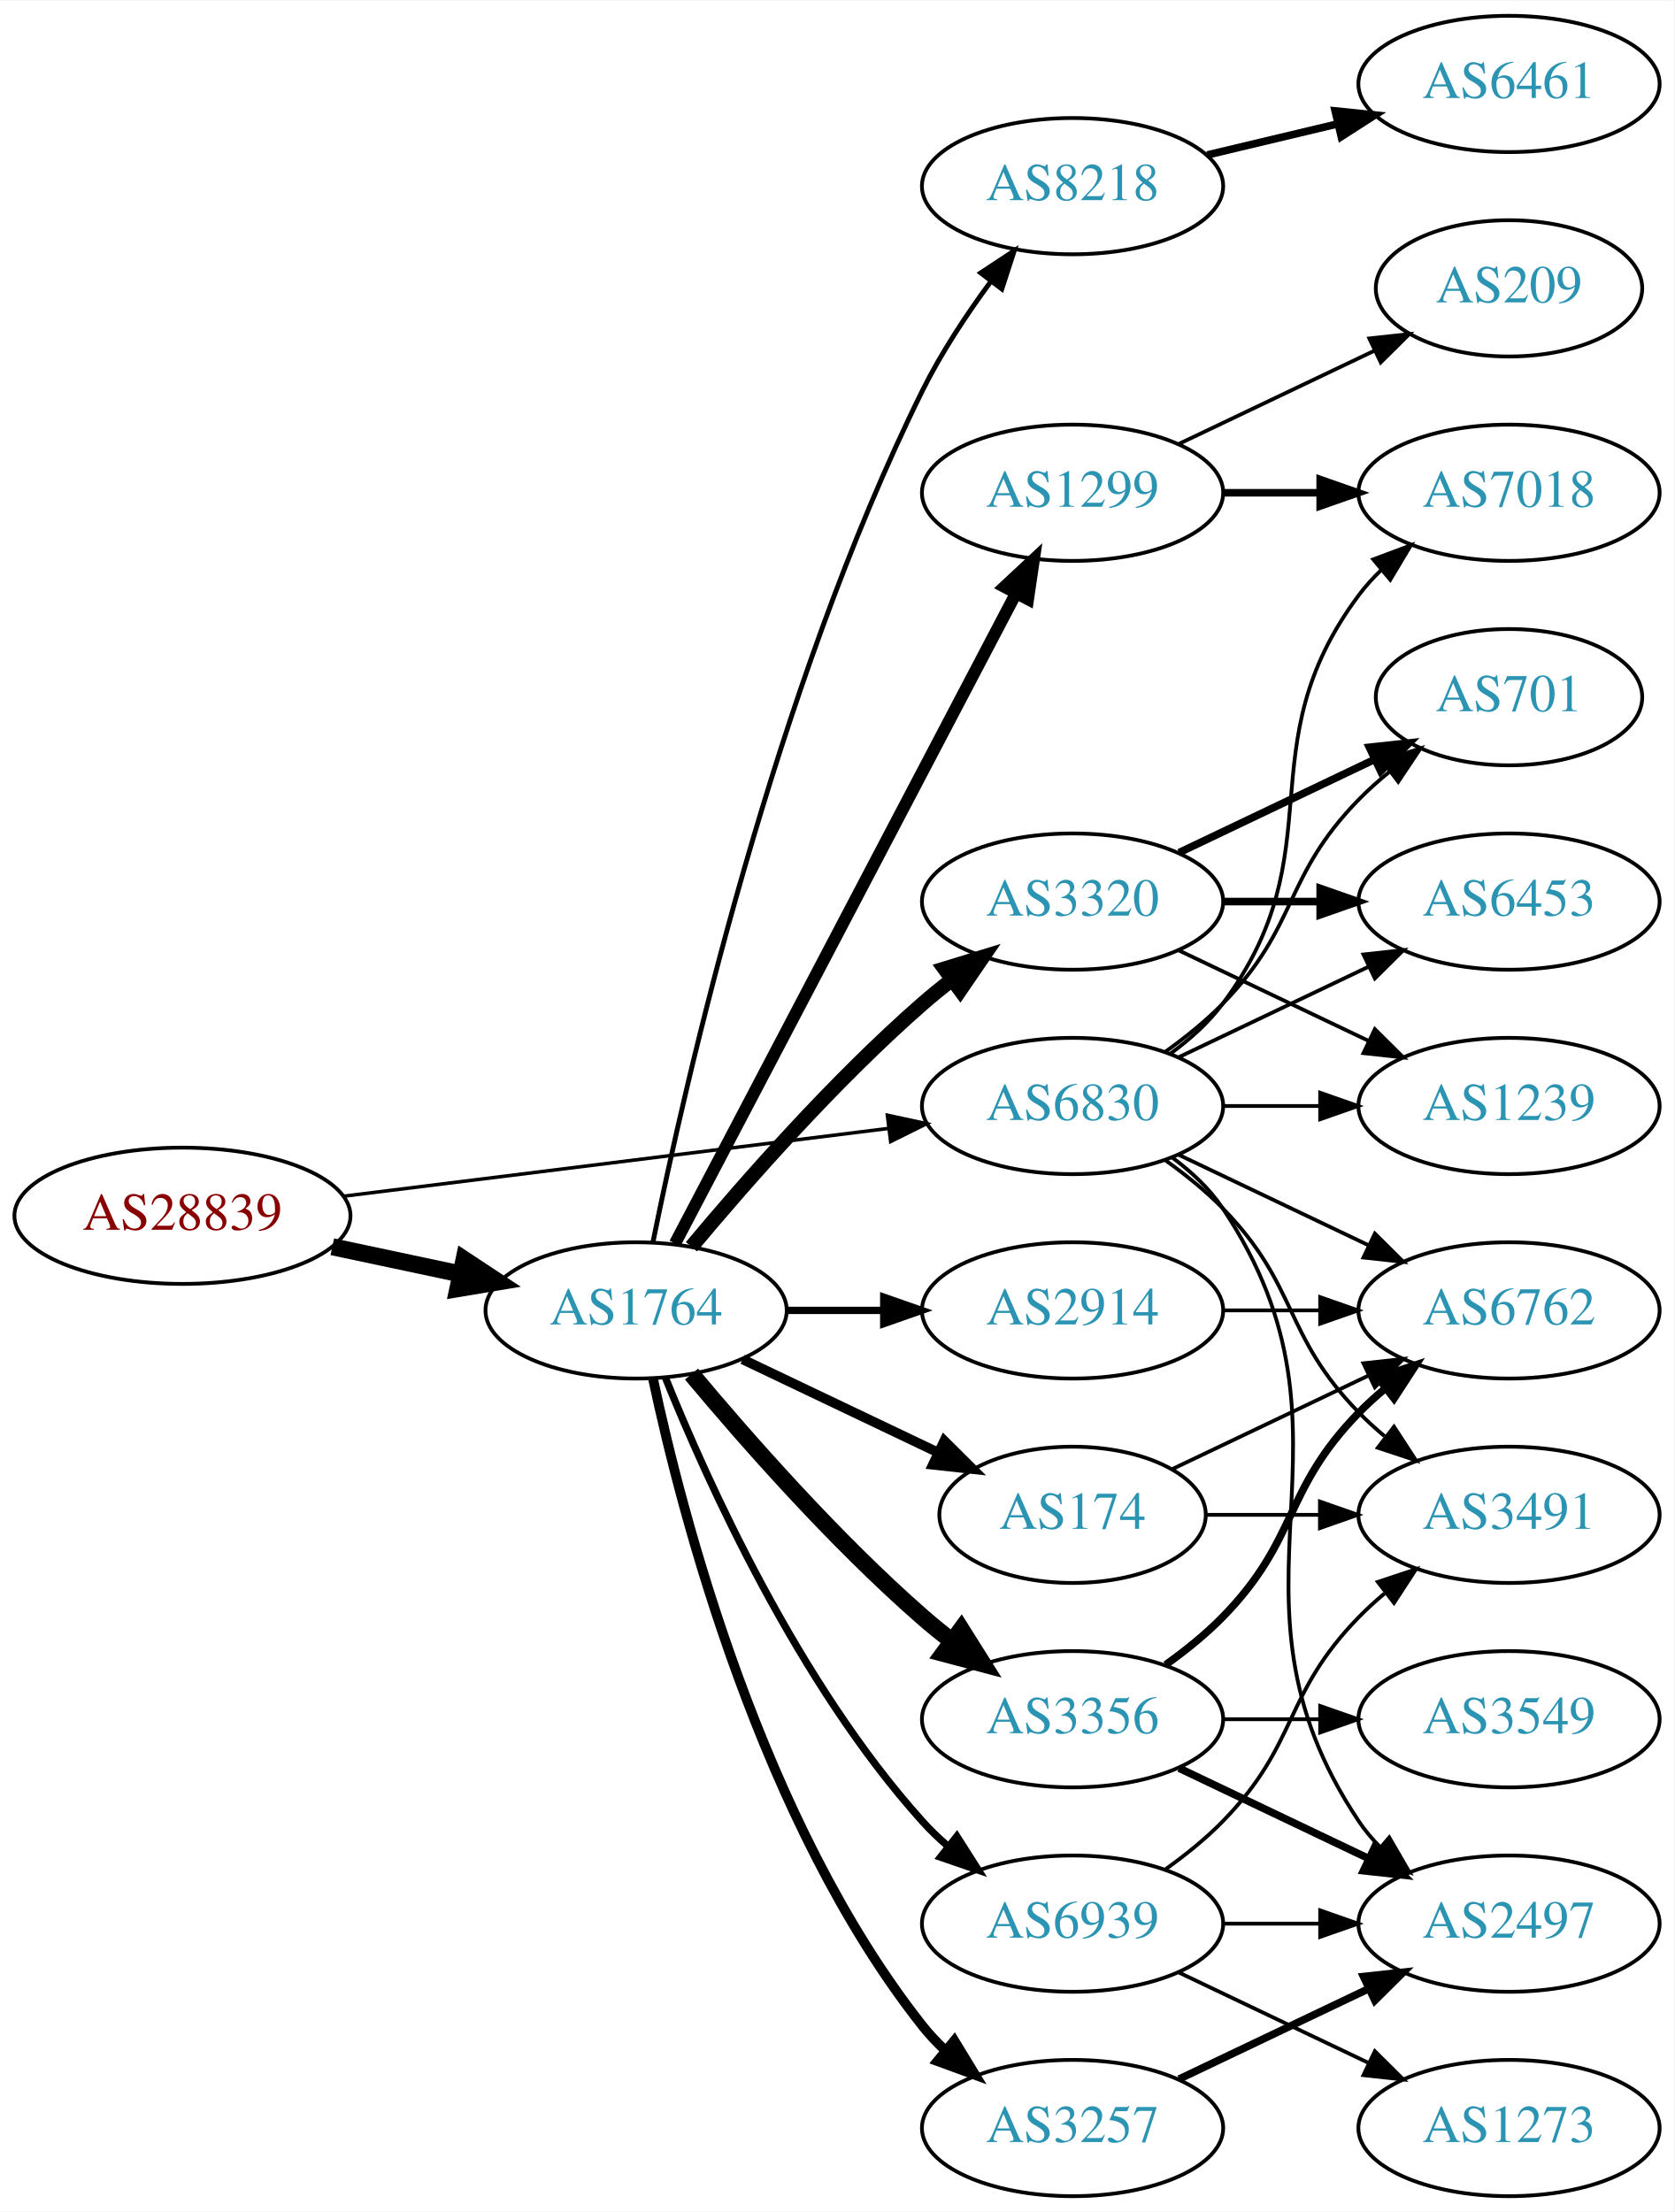
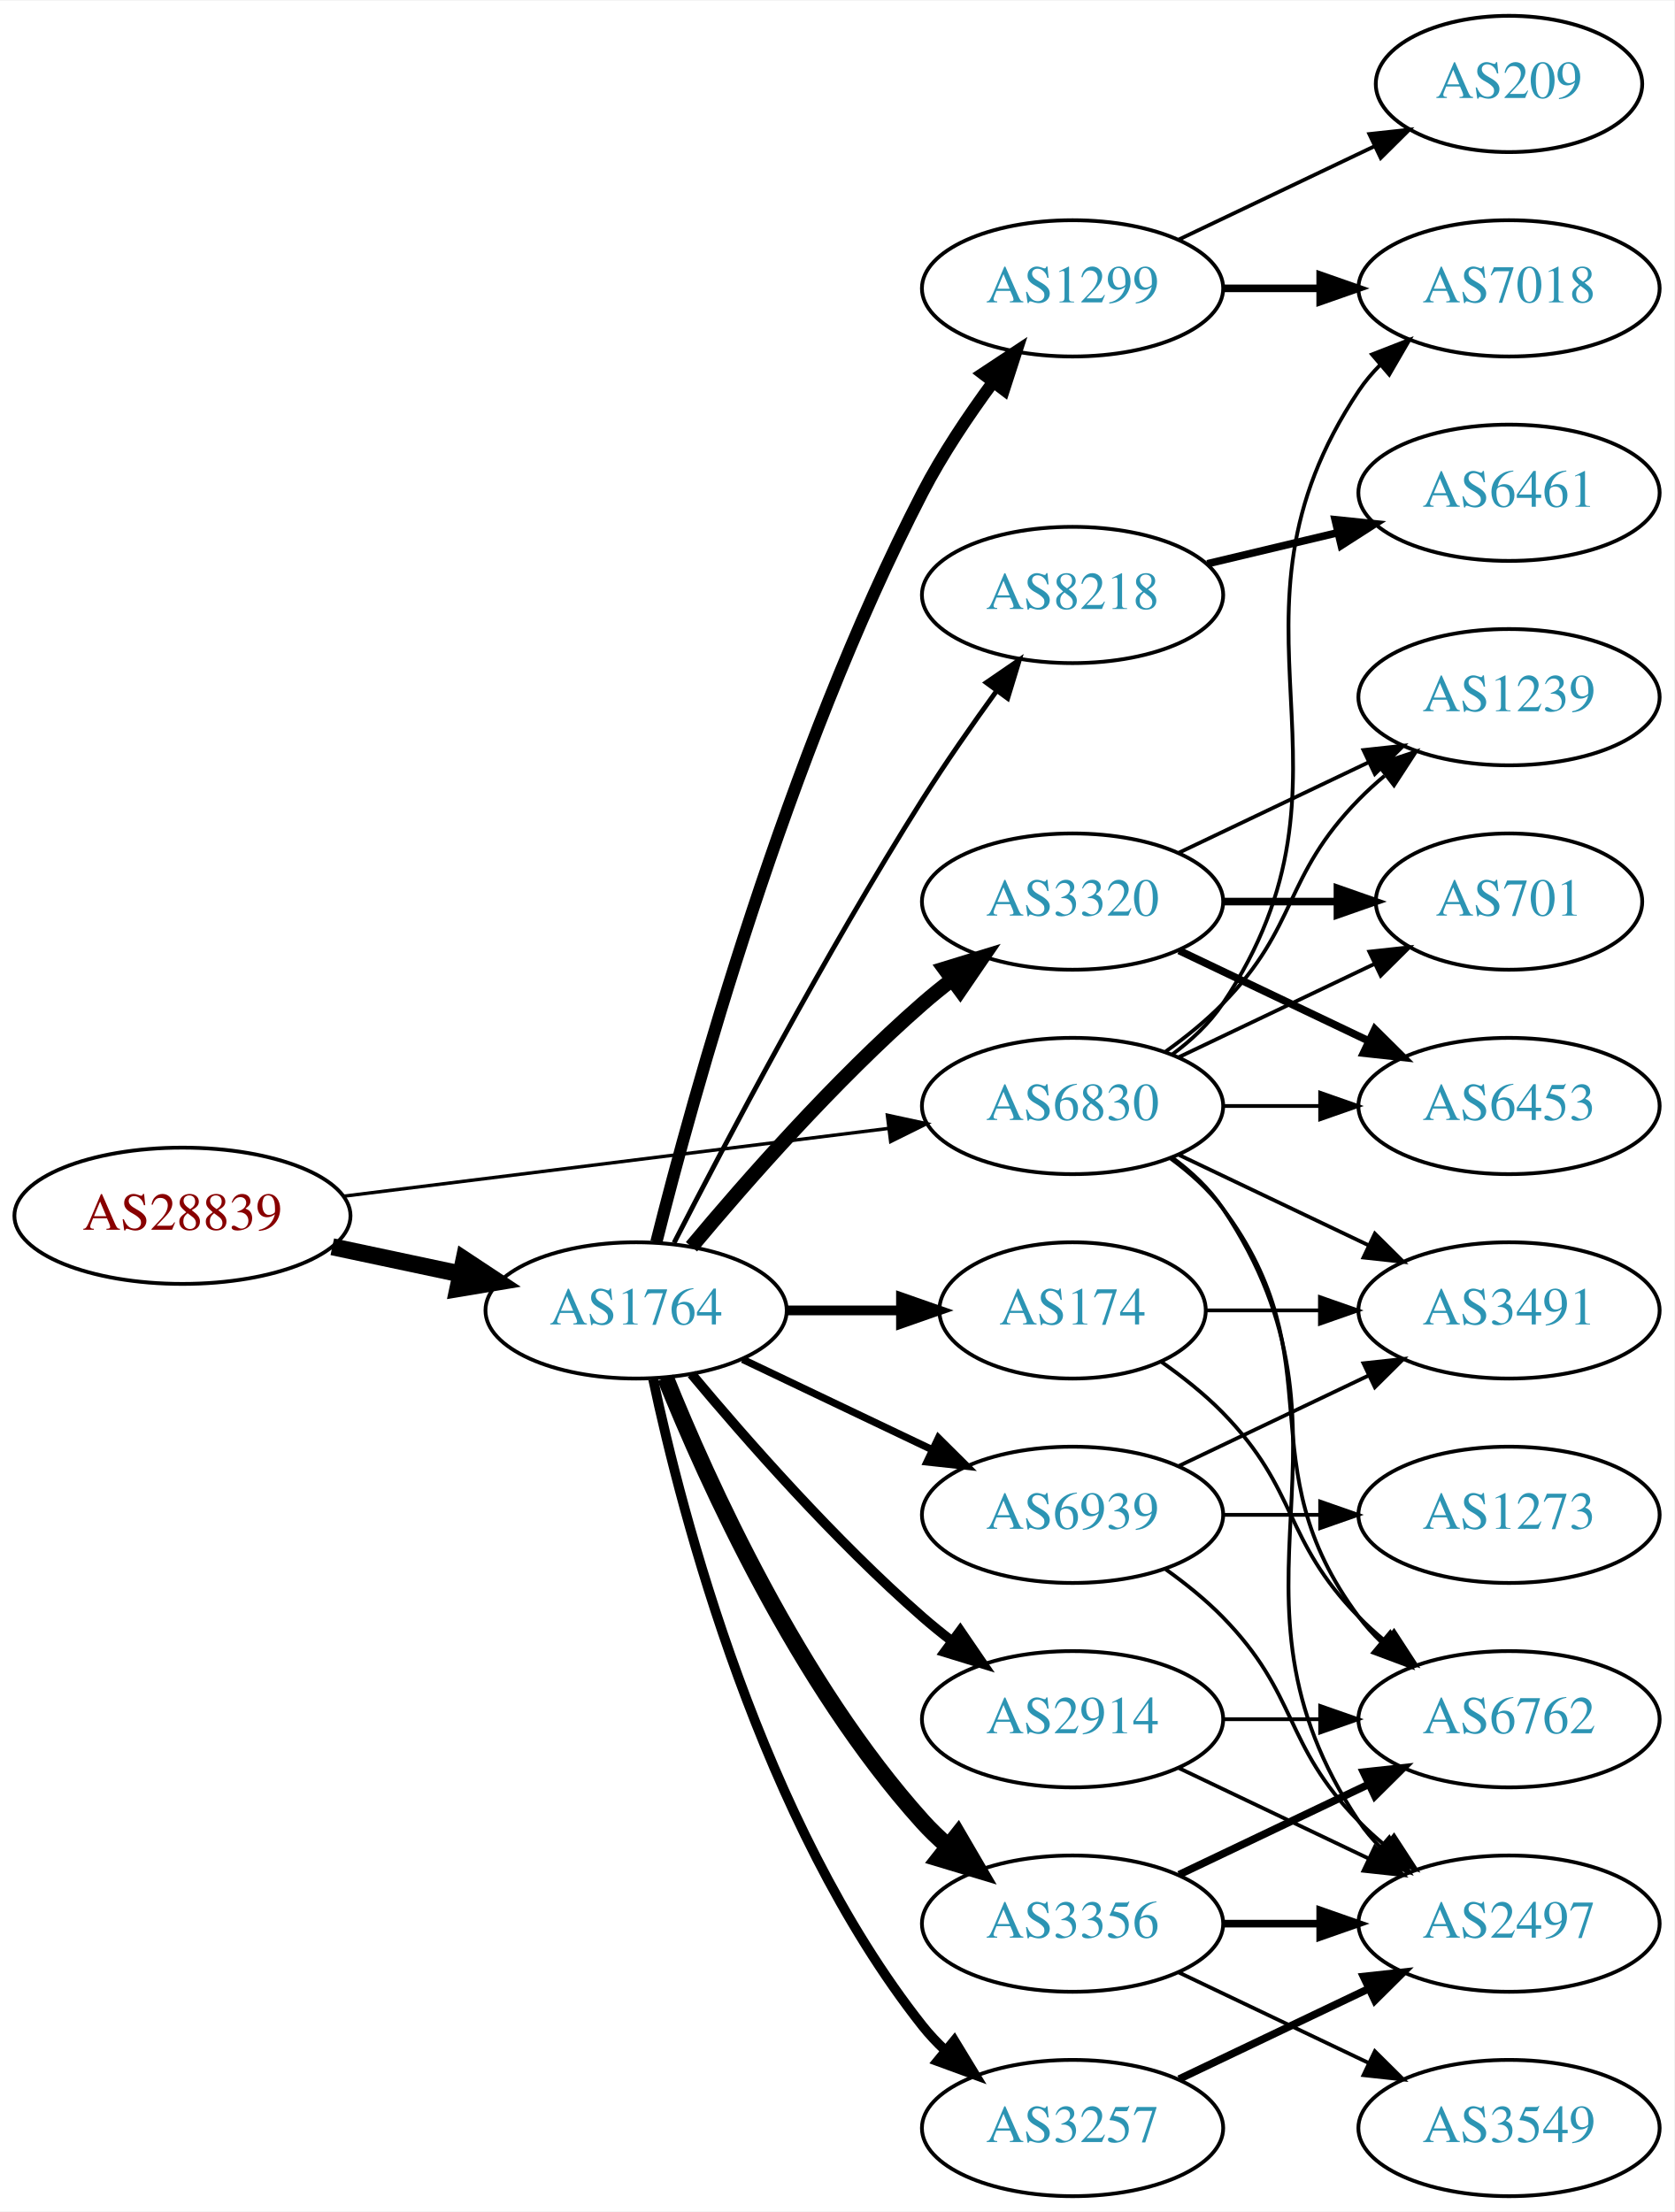
<svg xmlns="http://www.w3.org/2000/svg" xmlns:xlink="http://www.w3.org/1999/xlink" width="442pt" height="584pt" viewBox="0.00 0.00 442.27 584.00">
  <g id="graph0" class="graph" transform="scale(1 1) rotate(0) translate(4 580)">
    <polygon fill="white" stroke="none" points="-4,4 -4,-580 438.271,-580 438.271,4 -4,4" />
    <g id="node1" class="node">
      <g id="a_node1">
        <a xlink:href="/asn/28839" xlink:title="AS28839 ~ ASN-UNOV [AT]">
          <ellipse fill="#ffffff" stroke="black" cx="44.196" cy="-259" rx="44.393" ry="18" />
          <text text-anchor="middle" x="44.196" y="-255.3" font-family="Times,serif" font-size="14.00" fill="#880000">AS28839</text>
        </a>
      </g>
    </g>
    <g id="node2" class="node">
      <g id="a_node2">
        <a xlink:href="/asn/1764" xlink:title="AS1764 ~ NEXTLAYER-AS [AT]">
          <ellipse fill="#ffffff" stroke="black" cx="164.039" cy="-234" rx="39.794" ry="18" />
          <text text-anchor="middle" x="164.039" y="-230.3" font-family="Times,serif" font-size="14.00" fill="#2c94b3">AS1764</text>
        </a>
      </g>
    </g>
    <g id="edge1" class="edge">
      <path fill="none" stroke="black" stroke-width="4.5" d="M83.782,-250.814C94.575,-248.524 106.404,-246.015 117.556,-243.649" />
      <polygon fill="black" stroke="black" stroke-width="4.5" points="118.592,-247.454 127.557,-241.527 116.958,-239.751 118.592,-247.454" />
    </g>
    <g id="node3" class="node">
      <g id="a_node3">
        <a xlink:href="/asn/6830" xlink:title="AS6830 ~ LGI-UPC [AT]">
          <ellipse fill="#ffffff" stroke="black" cx="279.332" cy="-288" rx="39.794" ry="18" />
          <text text-anchor="middle" x="279.332" y="-284.3" font-family="Times,serif" font-size="14.00" fill="#2c94b3">AS6830</text>
        </a>
      </g>
    </g>
    <g id="edge2" class="edge">
-       <path fill="none" stroke="black" stroke-width="0.926" d="M86.607,-264.151C126.981,-269.173 188.325,-276.804 230.7,-282.075" />
-       <polygon fill="black" stroke="black" stroke-width="0.926" points="230.417,-285.567 240.772,-283.328 231.281,-278.62 230.417,-285.567" />
+       <path fill="none" stroke="black" stroke-width="0.9" d="M86.607,-264.151C126.981,-269.173 188.325,-276.804 230.7,-282.075" />
+       <polygon fill="black" stroke="black" stroke-width="0.9" points="230.417,-285.567 240.772,-283.328 231.281,-278.62 230.417,-285.567" />
    </g>
    <g id="node4" class="node">
      <g id="a_node4">
-         <a xlink:href="/asn/3356" xlink:title="AS3356 ~ Level 3 Parent, LLC [US]">
-           <ellipse fill="#ffffff" stroke="black" cx="279.332" cy="-126" rx="39.794" ry="18" />
-           <text text-anchor="middle" x="279.332" y="-122.3" font-family="Times,serif" font-size="14.00" fill="#2c94b3">AS3356</text>
+         <a xlink:href="/asn/174" xlink:title="AS174 ~ Cogent Communications [US]">
+           <ellipse fill="#ffffff" stroke="black" cx="279.332" cy="-234" rx="35.194" ry="18" />
+           <text text-anchor="middle" x="279.332" y="-230.3" font-family="Times,serif" font-size="14.00" fill="#2c94b3">AS174</text>
        </a>
      </g>
    </g>
    <g id="edge3" class="edge">
-       <path fill="none" stroke="black" stroke-width="4.5" d="M178.669,-217.183C192.951,-200.071 216.498,-173.255 239.685,-153 242.151,-150.846 244.789,-148.706 247.487,-146.628" />
-       <polygon fill="black" stroke="black" stroke-width="4.5" points="249.919,-149.727 255.641,-140.63 245.252,-143.384 249.919,-149.727" />
+       <path fill="none" stroke="black" stroke-width="2.571" d="M203.711,-234C213.416,-234 223.907,-234 233.87,-234" />
+       <polygon fill="black" stroke="black" stroke-width="2.571" points="234.006,-237.5 244.006,-234 234.006,-230.5 234.006,-237.5" />
    </g>
    <g id="node5" class="node">
      <g id="a_node5">
-         <a xlink:href="/asn/2914" xlink:title="AS2914 ~ NTT America, Inc. [US]">
-           <ellipse fill="#ffffff" stroke="black" cx="279.332" cy="-234" rx="39.794" ry="18" />
-           <text text-anchor="middle" x="279.332" y="-230.3" font-family="Times,serif" font-size="14.00" fill="#2c94b3">AS2914</text>
+         <a xlink:href="/asn/1299" xlink:title="AS1299 ~ Telia Carrier [EU]">
+           <ellipse fill="#ffffff" stroke="black" cx="279.332" cy="-504" rx="39.794" ry="18" />
+           <text text-anchor="middle" x="279.332" y="-500.3" font-family="Times,serif" font-size="14.00" fill="#2c94b3">AS1299</text>
        </a>
      </g>
    </g>
    <g id="edge4" class="edge">
-       <path fill="none" stroke="black" stroke-width="1.929" d="M203.711,-234C211.914,-234 220.678,-234 229.21,-234" />
-       <polygon fill="black" stroke="black" stroke-width="1.929" points="229.449,-237.5 239.449,-234 229.449,-230.5 229.449,-237.5" />
+       <path fill="none" stroke="black" stroke-width="3.214" d="M169.388,-252.066C178.942,-290.082 203.803,-380.561 239.685,-450 244.899,-460.09 251.823,-470.411 258.369,-479.291" />
+       <polygon fill="black" stroke="black" stroke-width="3.214" points="255.625,-481.464 264.461,-487.309 261.198,-477.229 255.625,-481.464" />
    </g>
    <g id="node6" class="node">
      <g id="a_node6">
        <a xlink:href="/asn/8218" xlink:title="AS8218 ~ legacy Neotelecoms [FR]">
-           <ellipse fill="#ffffff" stroke="black" cx="279.332" cy="-531" rx="39.794" ry="18" />
-           <text text-anchor="middle" x="279.332" y="-527.3" font-family="Times,serif" font-size="14.00" fill="#2c94b3">AS8218</text>
+           <ellipse fill="#ffffff" stroke="black" cx="279.332" cy="-423" rx="39.794" ry="18" />
+           <text text-anchor="middle" x="279.332" y="-419.3" font-family="Times,serif" font-size="14.00" fill="#2c94b3">AS8218</text>
        </a>
      </g>
    </g>
    <g id="edge5" class="edge">
-       <path fill="none" stroke="black" stroke-width="1.286" d="M168.508,-252.129C176.877,-293.556 200.433,-397.696 239.685,-477 244.595,-486.919 251.257,-496.992 257.666,-505.71" />
-       <polygon fill="black" stroke="black" stroke-width="1.286" points="255.075,-508.084 263.918,-513.919 260.644,-503.843 255.075,-508.084" />
+       <path fill="none" stroke="black" stroke-width="1.286" d="M174.065,-251.852C187.501,-278.055 213.95,-328.237 239.685,-369 245.748,-378.604 252.868,-388.813 259.333,-397.739" />
+       <polygon fill="black" stroke="black" stroke-width="1.286" points="256.54,-399.848 265.276,-405.843 262.185,-395.709 256.54,-399.848" />
    </g>
    <g id="node7" class="node">
      <g id="a_node7">
+         <a xlink:href="/asn/3320" xlink:title="AS3320 ~ DTAG [DE]">
+           <ellipse fill="#ffffff" stroke="black" cx="279.332" cy="-342" rx="39.794" ry="18" />
+           <text text-anchor="middle" x="279.332" y="-338.3" font-family="Times,serif" font-size="14.00" fill="#2c94b3">AS3320</text>
+         </a>
+       </g>
+     </g>
+     <g id="edge6" class="edge">
+       <path fill="none" stroke="black" stroke-width="3.857" d="M178.669,-250.817C192.951,-267.929 216.498,-294.745 239.685,-315 242.151,-317.154 244.789,-319.294 247.487,-321.372" />
+       <polygon fill="black" stroke="black" stroke-width="3.857" points="245.512,-324.264 255.641,-327.37 249.66,-318.625 245.512,-324.264" />
+     </g>
+     <g id="node8" class="node">
+       <g id="a_node8">
        <a xlink:href="/asn/3257" xlink:title="AS3257 ~ GTT [DE]">
          <ellipse fill="#ffffff" stroke="black" cx="279.332" cy="-18" rx="39.794" ry="18" />
          <text text-anchor="middle" x="279.332" y="-14.3" font-family="Times,serif" font-size="14.00" fill="#2c94b3">AS3257</text>
        </a>
      </g>
    </g>
-     <g id="edge6" class="edge">
+     <g id="edge7" class="edge">
      <path fill="none" stroke="black" stroke-width="2.571" d="M168.529,-215.84C176.16,-179.97 197.152,-98.845 239.685,-45 241.493,-42.712 243.545,-40.538 245.74,-38.49" />
      <polygon fill="black" stroke="black" stroke-width="2.571" points="248.094,-41.086 253.6,-32.034 243.651,-35.677 248.094,-41.086" />
    </g>
-     <g id="node8" class="node">
-       <g id="a_node8">
-         <a xlink:href="/asn/3320" xlink:title="AS3320 ~ DTAG [DE]">
-           <ellipse fill="#ffffff" stroke="black" cx="279.332" cy="-342" rx="39.794" ry="18" />
-           <text text-anchor="middle" x="279.332" y="-338.3" font-family="Times,serif" font-size="14.00" fill="#2c94b3">AS3320</text>
-         </a>
-       </g>
-     </g>
-     <g id="edge7" class="edge">
-       <path fill="none" stroke="black" stroke-width="3.857" d="M178.669,-250.817C192.951,-267.929 216.498,-294.745 239.685,-315 242.151,-317.154 244.789,-319.294 247.487,-321.372" />
-       <polygon fill="black" stroke="black" stroke-width="3.857" points="245.512,-324.264 255.641,-327.37 249.66,-318.625 245.512,-324.264" />
-     </g>
    <g id="node9" class="node">
      <g id="a_node9">
-         <a xlink:href="/asn/174" xlink:title="AS174 ~ Cogent Communications [US]">
-           <ellipse fill="#ffffff" stroke="black" cx="279.332" cy="-180" rx="35.194" ry="18" />
-           <text text-anchor="middle" x="279.332" y="-176.3" font-family="Times,serif" font-size="14.00" fill="#2c94b3">AS174</text>
+         <a xlink:href="/asn/3356" xlink:title="AS3356 ~ Level 3 Parent, LLC [US]">
+           <ellipse fill="#ffffff" stroke="black" cx="279.332" cy="-72" rx="39.794" ry="18" />
+           <text text-anchor="middle" x="279.332" y="-68.3" font-family="Times,serif" font-size="14.00" fill="#2c94b3">AS3356</text>
        </a>
      </g>
    </g>
    <g id="edge8" class="edge">
-       <path fill="none" stroke="black" stroke-width="2.571" d="M192.175,-221.066C207.607,-213.71 227.092,-204.423 243.628,-196.541" />
-       <polygon fill="black" stroke="black" stroke-width="2.571" points="245.448,-199.551 252.969,-192.089 242.436,-193.232 245.448,-199.551" />
+       <path fill="none" stroke="black" stroke-width="4.5" d="M171.786,-216.213C182.837,-188.757 206.891,-135.422 239.685,-99 241.688,-96.776 243.906,-94.637 246.239,-92.603" />
+       <polygon fill="black" stroke="black" stroke-width="4.5" points="249.04,-95.409 254.458,-86.127 244.166,-89.223 249.04,-95.409" />
    </g>
    <g id="node10" class="node">
      <g id="a_node10">
-         <a xlink:href="/asn/1299" xlink:title="AS1299 ~ Telia Carrier [EU]">
-           <ellipse fill="#ffffff" stroke="black" cx="279.332" cy="-450" rx="39.794" ry="18" />
-           <text text-anchor="middle" x="279.332" y="-446.3" font-family="Times,serif" font-size="14.00" fill="#2c94b3">AS1299</text>
+         <a xlink:href="/asn/2914" xlink:title="AS2914 ~ NTT America, Inc. [US]">
+           <ellipse fill="#ffffff" stroke="black" cx="279.332" cy="-126" rx="39.794" ry="18" />
+           <text text-anchor="middle" x="279.332" y="-122.3" font-family="Times,serif" font-size="14.00" fill="#2c94b3">AS2914</text>
        </a>
      </g>
    </g>
    <g id="edge9" class="edge">
-       <path fill="none" stroke="black" stroke-width="3.214" d="M174.31,-251.676C194.151,-289.505 240.829,-378.499 264.316,-423.278" />
-       <polygon fill="black" stroke="black" stroke-width="3.214" points="261.347,-425.152 269.091,-432.383 267.546,-421.901 261.347,-425.152" />
+       <path fill="none" stroke="black" stroke-width="2.571" d="M178.669,-217.183C192.951,-200.071 216.498,-173.255 239.685,-153 242.151,-150.846 244.789,-148.706 247.487,-146.628" />
+       <polygon fill="black" stroke="black" stroke-width="2.571" points="249.66,-149.375 255.641,-140.63 245.512,-143.736 249.66,-149.375" />
    </g>
    <g id="node11" class="node">
      <g id="a_node11">
        <a xlink:href="/asn/6939" xlink:title="AS6939 ~ Hurricane Electric LLC [US]">
-           <ellipse fill="#ffffff" stroke="black" cx="279.332" cy="-72" rx="39.794" ry="18" />
-           <text text-anchor="middle" x="279.332" y="-68.3" font-family="Times,serif" font-size="14.00" fill="#2c94b3">AS6939</text>
+           <ellipse fill="#ffffff" stroke="black" cx="279.332" cy="-180" rx="39.794" ry="18" />
+           <text text-anchor="middle" x="279.332" y="-176.3" font-family="Times,serif" font-size="14.00" fill="#2c94b3">AS6939</text>
        </a>
      </g>
    </g>
    <g id="edge10" class="edge">
-       <path fill="none" stroke="black" stroke-width="1.929" d="M171.786,-216.213C182.837,-188.757 206.891,-135.422 239.685,-99 241.688,-96.776 243.906,-94.637 246.239,-92.603" />
-       <polygon fill="black" stroke="black" stroke-width="1.929" points="248.769,-95.065 254.458,-86.127 244.437,-89.567 248.769,-95.065" />
-     </g>
-     <g id="node13" class="node">
-       <g id="a_node13">
+       <path fill="none" stroke="black" stroke-width="1.929" d="M192.175,-221.066C207.169,-213.919 225.99,-204.948 242.213,-197.215" />
+       <polygon fill="black" stroke="black" stroke-width="1.929" points="243.895,-200.291 251.417,-192.829 240.884,-193.972 243.895,-200.291" />
+     </g>
+     <g id="node12" class="node">
+       <g id="a_node12">
+         <a xlink:href="/asn/7018" xlink:title="AS7018 ~ AT&amp;T Services, Inc. [US]">
+           <ellipse fill="#ffffff" stroke="black" cx="394.625" cy="-504" rx="39.794" ry="18" />
+           <text text-anchor="middle" x="394.625" y="-500.3" font-family="Times,serif" font-size="14.00" fill="#2c94b3">AS7018</text>
+         </a>
+       </g>
+     </g>
+     <g id="edge30" class="edge">
+       <path fill="none" stroke="black" d="M305.651,-301.607C310.707,-305.351 315.518,-309.831 318.978,-315 360.003,-376.294 313.954,-415.706 354.978,-477 356.6,-479.423 358.519,-481.695 360.621,-483.81" />
+       <polygon fill="black" stroke="black" points="358.434,-486.546 368.306,-490.393 362.988,-481.229 358.434,-486.546" />
+     </g>
+     <g id="node15" class="node">
+       <g id="a_node15">
        <a xlink:href="/asn/6762" xlink:title="AS6762 ~ TELECOM ITALIA SPARKLE S.p.A. [IT]">
-           <ellipse fill="#ffffff" stroke="black" cx="394.625" cy="-234" rx="39.794" ry="18" />
-           <text text-anchor="middle" x="394.625" y="-230.3" font-family="Times,serif" font-size="14.00" fill="#2c94b3">AS6762</text>
-         </a>
-       </g>
-     </g>
-     <g id="edge29" class="edge">
-       <path fill="none" stroke="black" d="M307.468,-275.066C322.462,-267.919 341.283,-258.948 357.506,-251.215" />
-       <polygon fill="black" stroke="black" points="359.188,-254.291 366.71,-246.829 356.177,-247.972 359.188,-254.291" />
-     </g>
-     <g id="node14" class="node">
-       <g id="a_node14">
+           <ellipse fill="#ffffff" stroke="black" cx="394.625" cy="-126" rx="39.794" ry="18" />
+           <text text-anchor="middle" x="394.625" y="-122.3" font-family="Times,serif" font-size="14.00" fill="#2c94b3">AS6762</text>
+         </a>
+       </g>
+     </g>
+     <g id="edge26" class="edge">
+       <path fill="none" stroke="black" d="M305.262,-274.118C310.338,-270.389 315.256,-265.984 318.978,-261 349.249,-220.458 324.707,-193.542 354.978,-153 356.723,-150.664 358.73,-148.455 360.893,-146.383" />
+       <polygon fill="black" stroke="black" points="363.253,-148.973 368.694,-139.882 358.771,-143.595 363.253,-148.973" />
+     </g>
+     <g id="node17" class="node">
+       <g id="a_node17">
        <a xlink:href="/asn/2497" xlink:title="AS2497 ~ Internet Initiative Japan Inc. [JP]">
          <ellipse fill="#ffffff" stroke="black" cx="394.625" cy="-72" rx="39.794" ry="18" />
          <text text-anchor="middle" x="394.625" y="-68.3" font-family="Times,serif" font-size="14.00" fill="#2c94b3">AS2497</text>
        </a>
      </g>
    </g>
-     <g id="edge28" class="edge">
+     <g id="edge27" class="edge">
      <path fill="none" stroke="black" d="M305.651,-274.393C310.707,-270.649 315.518,-266.169 318.978,-261 360.003,-199.706 313.954,-160.294 354.978,-99 356.6,-96.577 358.519,-94.305 360.621,-92.19" />
      <polygon fill="black" stroke="black" points="362.988,-94.771 368.306,-85.607 358.434,-89.454 362.988,-94.771" />
    </g>
+     <g id="node18" class="node">
+       <g id="a_node18">
+         <a xlink:href="/asn/3491" xlink:title="AS3491 ~ PCCW Global, Inc. [US]">
+           <ellipse fill="#ffffff" stroke="black" cx="394.625" cy="-234" rx="39.794" ry="18" />
+           <text text-anchor="middle" x="394.625" y="-230.3" font-family="Times,serif" font-size="14.00" fill="#2c94b3">AS3491</text>
+         </a>
+       </g>
+     </g>
+     <g id="edge31" class="edge">
+       <path fill="none" stroke="black" d="M307.468,-275.066C322.462,-267.919 341.283,-258.948 357.506,-251.215" />
+       <polygon fill="black" stroke="black" points="359.188,-254.291 366.71,-246.829 356.177,-247.972 359.188,-254.291" />
+     </g>
+     <g id="node19" class="node">
+       <g id="a_node19">
+         <a xlink:href="/asn/6453" xlink:title="AS6453 ~ TATA COMMUNICATIONS (AMERICA) INC [US]">
+           <ellipse fill="#ffffff" stroke="black" cx="394.625" cy="-288" rx="39.794" ry="18" />
+           <text text-anchor="middle" x="394.625" y="-284.3" font-family="Times,serif" font-size="14.00" fill="#2c94b3">AS6453</text>
+         </a>
+       </g>
+     </g>
+     <g id="edge29" class="edge">
+       <path fill="none" stroke="black" d="M319.004,-288C327.207,-288 335.971,-288 344.503,-288" />
+       <polygon fill="black" stroke="black" points="344.742,-291.5 354.742,-288 344.742,-284.5 344.742,-291.5" />
+     </g>
+     <g id="node20" class="node">
+       <g id="a_node20">
+         <a xlink:href="/asn/1239" xlink:title="AS1239 ~ Sprint [US]">
+           <ellipse fill="#ffffff" stroke="black" cx="394.625" cy="-396" rx="39.794" ry="18" />
+           <text text-anchor="middle" x="394.625" y="-392.3" font-family="Times,serif" font-size="14.00" fill="#2c94b3">AS1239</text>
+         </a>
+       </g>
+     </g>
+     <g id="edge25" class="edge">
+       <path fill="none" stroke="black" d="M303.926,-302.389C309.182,-306.148 314.513,-310.437 318.978,-315 339.151,-335.617 334.806,-348.383 354.978,-369 357.071,-371.139 359.354,-373.218 361.731,-375.21" />
+       <polygon fill="black" stroke="black" points="359.974,-378.275 370.031,-381.611 364.249,-372.732 359.974,-378.275" />
+     </g>
+     <g id="node21" class="node">
+       <g id="a_node21">
+         <a xlink:href="/asn/701" xlink:title="AS701 ~ UUNET [US]">
+           <ellipse fill="#ffffff" stroke="black" cx="394.625" cy="-342" rx="35.194" ry="18" />
+           <text text-anchor="middle" x="394.625" y="-338.3" font-family="Times,serif" font-size="14.00" fill="#2c94b3">AS701</text>
+         </a>
+       </g>
+     </g>
+     <g id="edge28" class="edge">
+       <path fill="none" stroke="black" d="M307.468,-300.934C322.9,-308.29 342.385,-317.577 358.92,-325.459" />
+       <polygon fill="black" stroke="black" points="357.729,-328.768 368.262,-329.911 360.741,-322.449 357.729,-328.768" />
+     </g>
+     <g id="edge18" class="edge">
+       <path fill="none" stroke="black" d="M302.714,-220.468C308.356,-216.51 314.17,-211.914 318.978,-207 339.151,-186.383 334.806,-173.617 354.978,-153 357.071,-150.861 359.354,-148.782 361.731,-146.79" />
+       <polygon fill="black" stroke="black" points="364.249,-149.268 370.031,-140.389 359.974,-143.725 364.249,-149.268" />
+     </g>
+     <g id="edge17" class="edge">
+       <path fill="none" stroke="black" d="M314.631,-234C324.008,-234 334.358,-234 344.393,-234" />
+       <polygon fill="black" stroke="black" points="344.681,-237.5 354.681,-234 344.681,-230.5 344.681,-237.5" />
+     </g>
+     <g id="edge11" class="edge">
+       <path fill="none" stroke="black" stroke-width="2" d="M319.004,-504C327.207,-504 335.971,-504 344.503,-504" />
+       <polygon fill="black" stroke="black" stroke-width="2" points="344.742,-507.5 354.742,-504 344.742,-500.5 344.742,-507.5" />
+     </g>
+     <g id="node13" class="node">
+       <g id="a_node13">
+         <a xlink:href="/asn/209" xlink:title="AS209 ~ CenturyLink Communications, LLC [US]">
+           <ellipse fill="#ffffff" stroke="black" cx="394.625" cy="-558" rx="35.194" ry="18" />
+           <text text-anchor="middle" x="394.625" y="-554.3" font-family="Times,serif" font-size="14.00" fill="#2c94b3">AS209</text>
+         </a>
+       </g>
+     </g>
+     <g id="edge12" class="edge">
+       <path fill="none" stroke="black" d="M307.468,-516.934C322.9,-524.29 342.385,-533.577 358.92,-541.459" />
+       <polygon fill="black" stroke="black" points="357.729,-544.768 368.262,-545.911 360.741,-538.449 357.729,-544.768" />
+     </g>
+     <g id="node14" class="node">
+       <g id="a_node14">
+         <a xlink:href="/asn/6461" xlink:title="AS6461 ~ ZAYO-6461 [US]">
+           <ellipse fill="#ffffff" stroke="black" cx="394.625" cy="-450" rx="39.794" ry="18" />
+           <text text-anchor="middle" x="394.625" y="-446.3" font-family="Times,serif" font-size="14.00" fill="#2c94b3">AS6461</text>
+         </a>
+       </g>
+     </g>
+     <g id="edge13" class="edge">
+       <path fill="none" stroke="black" stroke-width="2" d="M314.939,-431.248C325.81,-433.838 337.964,-436.735 349.407,-439.462" />
+       <polygon fill="black" stroke="black" stroke-width="2" points="348.69,-442.889 359.229,-441.803 350.313,-436.08 348.69,-442.889" />
+     </g>
+     <g id="edge21" class="edge">
+       <path fill="none" stroke="black" stroke-width="2" d="M307.468,-329.066C322.462,-321.919 341.283,-312.948 357.506,-305.215" />
+       <polygon fill="black" stroke="black" stroke-width="2" points="359.188,-308.291 366.71,-300.829 356.177,-301.972 359.188,-308.291" />
+     </g>
+     <g id="edge22" class="edge">
+       <path fill="none" stroke="black" d="M307.468,-354.934C322.462,-362.081 341.283,-371.052 357.506,-378.785" />
+       <polygon fill="black" stroke="black" points="356.177,-382.028 366.71,-383.171 359.188,-375.709 356.177,-382.028" />
+     </g>
+     <g id="edge23" class="edge">
+       <path fill="none" stroke="black" stroke-width="2" d="M319.004,-342C328.709,-342 339.2,-342 349.163,-342" />
+       <polygon fill="black" stroke="black" stroke-width="2" points="349.299,-345.5 359.299,-342 349.299,-338.5 349.299,-345.5" />
+     </g>
+     <g id="edge24" class="edge">
+       <path fill="none" stroke="black" stroke-width="2" d="M307.468,-30.934C322.462,-38.081 341.283,-47.052 357.506,-54.785" />
+       <polygon fill="black" stroke="black" stroke-width="2" points="356.177,-58.028 366.71,-59.171 359.188,-51.709 356.177,-58.028" />
+     </g>
+     <g id="edge14" class="edge">
+       <path fill="none" stroke="black" stroke-width="2" d="M307.468,-84.934C322.462,-92.081 341.283,-101.052 357.506,-108.785" />
+       <polygon fill="black" stroke="black" stroke-width="2" points="356.177,-112.028 366.71,-113.171 359.188,-105.709 356.177,-112.028" />
+     </g>
    <g id="node16" class="node">
      <g id="a_node16">
-         <a xlink:href="/asn/6453" xlink:title="AS6453 ~ TATA COMMUNICATIONS (AMERICA) INC [US]">
-           <ellipse fill="#ffffff" stroke="black" cx="394.625" cy="-342" rx="39.794" ry="18" />
-           <text text-anchor="middle" x="394.625" y="-338.3" font-family="Times,serif" font-size="14.00" fill="#2c94b3">AS6453</text>
-         </a>
-       </g>
-     </g>
-     <g id="edge24" class="edge">
-       <path fill="none" stroke="black" d="M307.468,-300.934C322.462,-308.081 341.283,-317.052 357.506,-324.785" />
-       <polygon fill="black" stroke="black" points="356.177,-328.028 366.71,-329.171 359.188,-321.709 356.177,-328.028" />
-     </g>
-     <g id="node17" class="node">
-       <g id="a_node17">
-         <a xlink:href="/asn/1239" xlink:title="AS1239 ~ Sprint [US]">
-           <ellipse fill="#ffffff" stroke="black" cx="394.625" cy="-288" rx="39.794" ry="18" />
-           <text text-anchor="middle" x="394.625" y="-284.3" font-family="Times,serif" font-size="14.00" fill="#2c94b3">AS1239</text>
-         </a>
-       </g>
-     </g>
-     <g id="edge26" class="edge">
-       <path fill="none" stroke="black" d="M319.004,-288C327.207,-288 335.971,-288 344.503,-288" />
-       <polygon fill="black" stroke="black" points="344.742,-291.5 354.742,-288 344.742,-284.5 344.742,-291.5" />
-     </g>
-     <g id="node18" class="node">
-       <g id="a_node18">
-         <a xlink:href="/asn/701" xlink:title="AS701 ~ UUNET [US]">
-           <ellipse fill="#ffffff" stroke="black" cx="394.625" cy="-396" rx="35.194" ry="18" />
-           <text text-anchor="middle" x="394.625" y="-392.3" font-family="Times,serif" font-size="14.00" fill="#2c94b3">AS701</text>
-         </a>
-       </g>
-     </g>
-     <g id="edge30" class="edge">
-       <path fill="none" stroke="black" d="M303.926,-302.389C309.182,-306.148 314.513,-310.437 318.978,-315 339.151,-335.617 334.806,-348.383 354.978,-369 357.457,-371.534 360.204,-373.983 363.056,-376.304" />
-       <polygon fill="black" stroke="black" points="361.148,-379.248 371.242,-382.468 365.359,-373.657 361.148,-379.248" />
-     </g>
-     <g id="node19" class="node">
-       <g id="a_node19">
-         <a xlink:href="/asn/3491" xlink:title="AS3491 ~ PCCW Global, Inc. [US]">
-           <ellipse fill="#ffffff" stroke="black" cx="394.625" cy="-180" rx="39.794" ry="18" />
-           <text text-anchor="middle" x="394.625" y="-176.3" font-family="Times,serif" font-size="14.00" fill="#2c94b3">AS3491</text>
-         </a>
-       </g>
-     </g>
-     <g id="edge27" class="edge">
-       <path fill="none" stroke="black" d="M303.926,-273.611C309.182,-269.852 314.513,-265.563 318.978,-261 339.151,-240.383 334.806,-227.617 354.978,-207 357.071,-204.861 359.354,-202.782 361.731,-200.79" />
-       <polygon fill="black" stroke="black" points="364.249,-203.268 370.031,-194.389 359.974,-197.725 364.249,-203.268" />
-     </g>
-     <g id="node20" class="node">
-       <g id="a_node20">
-         <a xlink:href="/asn/7018" xlink:title="AS7018 ~ AT&amp;T Services, Inc. [US]">
-           <ellipse fill="#ffffff" stroke="black" cx="394.625" cy="-450" rx="39.794" ry="18" />
-           <text text-anchor="middle" x="394.625" y="-446.3" font-family="Times,serif" font-size="14.00" fill="#2c94b3">AS7018</text>
-         </a>
-       </g>
-     </g>
-     <g id="edge25" class="edge">
-       <path fill="none" stroke="black" d="M305.262,-301.882C310.338,-305.611 315.256,-310.016 318.978,-315 349.249,-355.542 324.707,-382.458 354.978,-423 356.723,-425.336 358.73,-427.545 360.893,-429.617" />
-       <polygon fill="black" stroke="black" points="358.771,-432.405 368.694,-436.118 363.253,-427.027 358.771,-432.405" />
-     </g>
-     <g id="node12" class="node">
-       <g id="a_node12">
        <a xlink:href="/asn/3549" xlink:title="AS3549 ~ Level 3 Parent, LLC [US]">
-           <ellipse fill="#ffffff" stroke="black" cx="394.625" cy="-126" rx="39.794" ry="18" />
-           <text text-anchor="middle" x="394.625" y="-122.3" font-family="Times,serif" font-size="14.00" fill="#2c94b3">AS3549</text>
-         </a>
-       </g>
-     </g>
-     <g id="edge11" class="edge">
+           <ellipse fill="#ffffff" stroke="black" cx="394.625" cy="-18" rx="39.794" ry="18" />
+           <text text-anchor="middle" x="394.625" y="-14.3" font-family="Times,serif" font-size="14.00" fill="#2c94b3">AS3549</text>
+         </a>
+       </g>
+     </g>
+     <g id="edge15" class="edge">
+       <path fill="none" stroke="black" d="M307.468,-59.066C322.462,-51.919 341.283,-42.948 357.506,-35.215" />
+       <polygon fill="black" stroke="black" points="359.188,-38.291 366.71,-30.829 356.177,-31.972 359.188,-38.291" />
+     </g>
+     <g id="edge16" class="edge">
+       <path fill="none" stroke="black" stroke-width="2" d="M319.004,-72C327.207,-72 335.971,-72 344.503,-72" />
+       <polygon fill="black" stroke="black" stroke-width="2" points="344.742,-75.5 354.742,-72 344.742,-68.5 344.742,-75.5" />
+     </g>
+     <g id="edge20" class="edge">
      <path fill="none" stroke="black" d="M319.004,-126C327.207,-126 335.971,-126 344.503,-126" />
      <polygon fill="black" stroke="black" points="344.742,-129.5 354.742,-126 344.742,-122.5 344.742,-129.5" />
    </g>
-     <g id="edge12" class="edge">
-       <path fill="none" stroke="black" stroke-width="2" d="M303.926,-140.389C309.182,-144.148 314.513,-148.437 318.978,-153 339.151,-173.617 334.806,-186.383 354.978,-207 357.071,-209.139 359.354,-211.218 361.731,-213.21" />
-       <polygon fill="black" stroke="black" stroke-width="2" points="359.974,-216.275 370.031,-219.611 364.249,-210.732 359.974,-216.275" />
-     </g>
-     <g id="edge13" class="edge">
-       <path fill="none" stroke="black" stroke-width="2" d="M307.468,-113.066C322.462,-105.919 341.283,-96.948 357.506,-89.215" />
-       <polygon fill="black" stroke="black" stroke-width="2" points="359.188,-92.291 366.71,-84.829 356.177,-85.972 359.188,-92.291" />
-     </g>
-     <g id="edge21" class="edge">
-       <path fill="none" stroke="black" d="M319.004,-234C327.207,-234 335.971,-234 344.503,-234" />
-       <polygon fill="black" stroke="black" points="344.742,-237.5 354.742,-234 344.742,-230.5 344.742,-237.5" />
-     </g>
-     <g id="node15" class="node">
-       <g id="a_node15">
-         <a xlink:href="/asn/6461" xlink:title="AS6461 ~ ZAYO-6461 [US]">
-           <ellipse fill="#ffffff" stroke="black" cx="394.625" cy="-558" rx="39.794" ry="18" />
-           <text text-anchor="middle" x="394.625" y="-554.3" font-family="Times,serif" font-size="14.00" fill="#2c94b3">AS6461</text>
-         </a>
-       </g>
-     </g>
-     <g id="edge14" class="edge">
-       <path fill="none" stroke="black" stroke-width="2" d="M314.939,-539.248C325.81,-541.838 337.964,-544.735 349.407,-547.462" />
-       <polygon fill="black" stroke="black" stroke-width="2" points="348.69,-550.889 359.229,-549.803 350.313,-544.08 348.69,-550.889" />
-     </g>
-     <g id="edge18" class="edge">
-       <path fill="none" stroke="black" stroke-width="2" d="M307.468,-30.934C322.462,-38.081 341.283,-47.052 357.506,-54.785" />
-       <polygon fill="black" stroke="black" stroke-width="2" points="356.177,-58.028 366.71,-59.171 359.188,-51.709 356.177,-58.028" />
-     </g>
-     <g id="edge15" class="edge">
-       <path fill="none" stroke="black" stroke-width="2" d="M319.004,-342C327.207,-342 335.971,-342 344.503,-342" />
-       <polygon fill="black" stroke="black" stroke-width="2" points="344.742,-345.5 354.742,-342 344.742,-338.5 344.742,-345.5" />
-     </g>
-     <g id="edge16" class="edge">
-       <path fill="none" stroke="black" d="M307.468,-329.066C322.462,-321.919 341.283,-312.948 357.506,-305.215" />
-       <polygon fill="black" stroke="black" points="359.188,-308.291 366.71,-300.829 356.177,-301.972 359.188,-308.291" />
-     </g>
-     <g id="edge17" class="edge">
-       <path fill="none" stroke="black" stroke-width="2" d="M307.468,-354.934C322.9,-362.29 342.385,-371.577 358.92,-379.459" />
-       <polygon fill="black" stroke="black" stroke-width="2" points="357.729,-382.768 368.262,-383.911 360.741,-376.449 357.729,-382.768" />
-     </g>
-     <g id="edge20" class="edge">
-       <path fill="none" stroke="black" d="M305.757,-192.119C321.059,-199.413 340.783,-208.814 357.665,-216.86" />
-       <polygon fill="black" stroke="black" points="356.172,-220.026 366.705,-221.169 359.184,-213.707 356.172,-220.026" />
-     </g>
    <g id="edge19" class="edge">
-       <path fill="none" stroke="black" d="M314.631,-180C324.008,-180 334.358,-180 344.393,-180" />
-       <polygon fill="black" stroke="black" points="344.681,-183.5 354.681,-180 344.681,-176.5 344.681,-183.5" />
-     </g>
-     <g id="edge22" class="edge">
-       <path fill="none" stroke="black" stroke-width="2" d="M319.004,-450C327.207,-450 335.971,-450 344.503,-450" />
-       <polygon fill="black" stroke="black" stroke-width="2" points="344.742,-453.5 354.742,-450 344.742,-446.5 344.742,-453.5" />
-     </g>
-     <g id="node21" class="node">
-       <g id="a_node21">
-         <a xlink:href="/asn/209" xlink:title="AS209 ~ CenturyLink Communications, LLC [US]">
-           <ellipse fill="#ffffff" stroke="black" cx="394.625" cy="-504" rx="35.194" ry="18" />
-           <text text-anchor="middle" x="394.625" y="-500.3" font-family="Times,serif" font-size="14.00" fill="#2c94b3">AS209</text>
-         </a>
-       </g>
-     </g>
-     <g id="edge23" class="edge">
-       <path fill="none" stroke="black" d="M307.468,-462.934C322.9,-470.29 342.385,-479.577 358.92,-487.459" />
-       <polygon fill="black" stroke="black" points="357.729,-490.768 368.262,-491.911 360.741,-484.449 357.729,-490.768" />
+       <path fill="none" stroke="black" d="M307.468,-113.066C322.462,-105.919 341.283,-96.948 357.506,-89.215" />
+       <polygon fill="black" stroke="black" points="359.188,-92.291 366.71,-84.829 356.177,-85.972 359.188,-92.291" />
+     </g>
+     <g id="edge34" class="edge">
+       <path fill="none" stroke="black" d="M303.926,-165.611C309.182,-161.852 314.513,-157.563 318.978,-153 339.151,-132.383 334.806,-119.617 354.978,-99 357.071,-96.861 359.354,-94.782 361.731,-92.79" />
+       <polygon fill="black" stroke="black" points="364.249,-95.268 370.031,-86.389 359.974,-89.725 364.249,-95.268" />
    </g>
    <g id="edge32" class="edge">
-       <path fill="none" stroke="black" d="M319.004,-72C327.207,-72 335.971,-72 344.503,-72" />
-       <polygon fill="black" stroke="black" points="344.742,-75.5 354.742,-72 344.742,-68.5 344.742,-75.5" />
-     </g>
-     <g id="edge33" class="edge">
-       <path fill="none" stroke="black" d="M303.926,-86.389C309.182,-90.148 314.513,-94.437 318.978,-99 339.151,-119.617 334.806,-132.383 354.978,-153 357.071,-155.139 359.354,-157.218 361.731,-159.21" />
-       <polygon fill="black" stroke="black" points="359.974,-162.275 370.031,-165.611 364.249,-156.732 359.974,-162.275" />
+       <path fill="none" stroke="black" d="M307.468,-192.934C322.462,-200.081 341.283,-209.052 357.506,-216.785" />
+       <polygon fill="black" stroke="black" points="356.177,-220.028 366.71,-221.171 359.188,-213.709 356.177,-220.028" />
    </g>
    <g id="node22" class="node">
      <g id="a_node22">
        <a xlink:href="/asn/1273" xlink:title="AS1273 ~ Vodafone Group PLC [EU]">
-           <ellipse fill="#ffffff" stroke="black" cx="394.625" cy="-18" rx="39.794" ry="18" />
-           <text text-anchor="middle" x="394.625" y="-14.3" font-family="Times,serif" font-size="14.00" fill="#2c94b3">AS1273</text>
-         </a>
-       </g>
-     </g>
-     <g id="edge31" class="edge">
-       <path fill="none" stroke="black" d="M307.468,-59.066C322.462,-51.919 341.283,-42.948 357.506,-35.215" />
-       <polygon fill="black" stroke="black" points="359.188,-38.291 366.71,-30.829 356.177,-31.972 359.188,-38.291" />
+           <ellipse fill="#ffffff" stroke="black" cx="394.625" cy="-180" rx="39.794" ry="18" />
+           <text text-anchor="middle" x="394.625" y="-176.3" font-family="Times,serif" font-size="14.00" fill="#2c94b3">AS1273</text>
+         </a>
+       </g>
+     </g>
+     <g id="edge33" class="edge">
+       <path fill="none" stroke="black" d="M319.004,-180C327.207,-180 335.971,-180 344.503,-180" />
+       <polygon fill="black" stroke="black" points="344.742,-183.5 354.742,-180 344.742,-176.5 344.742,-183.5" />
    </g>
  </g>
</svg>
